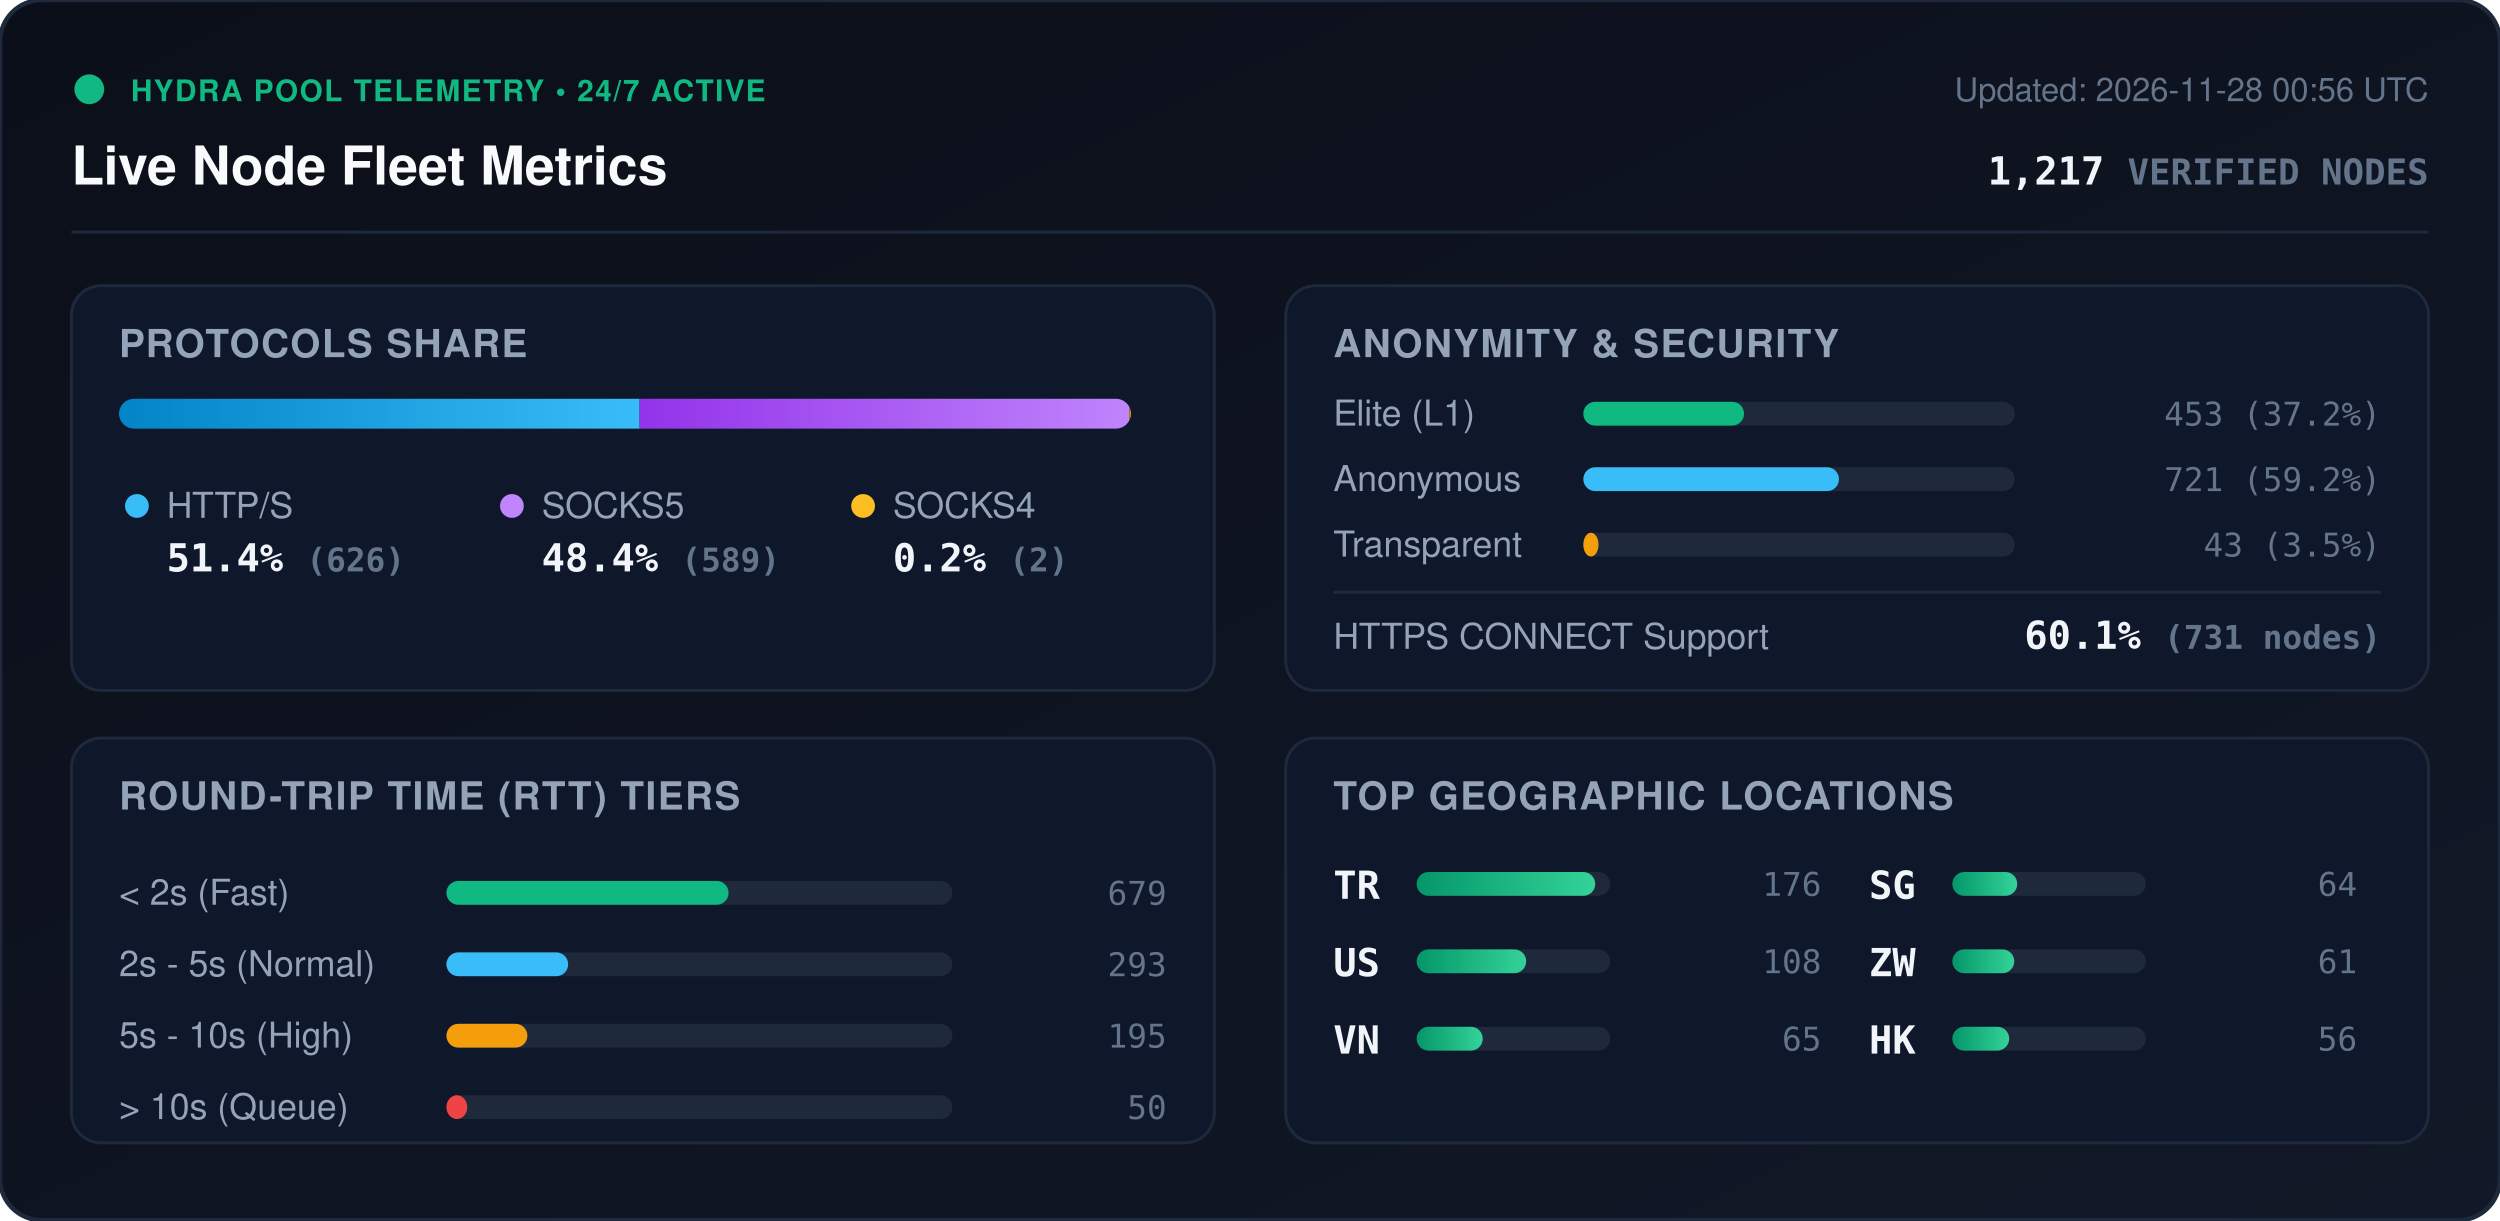
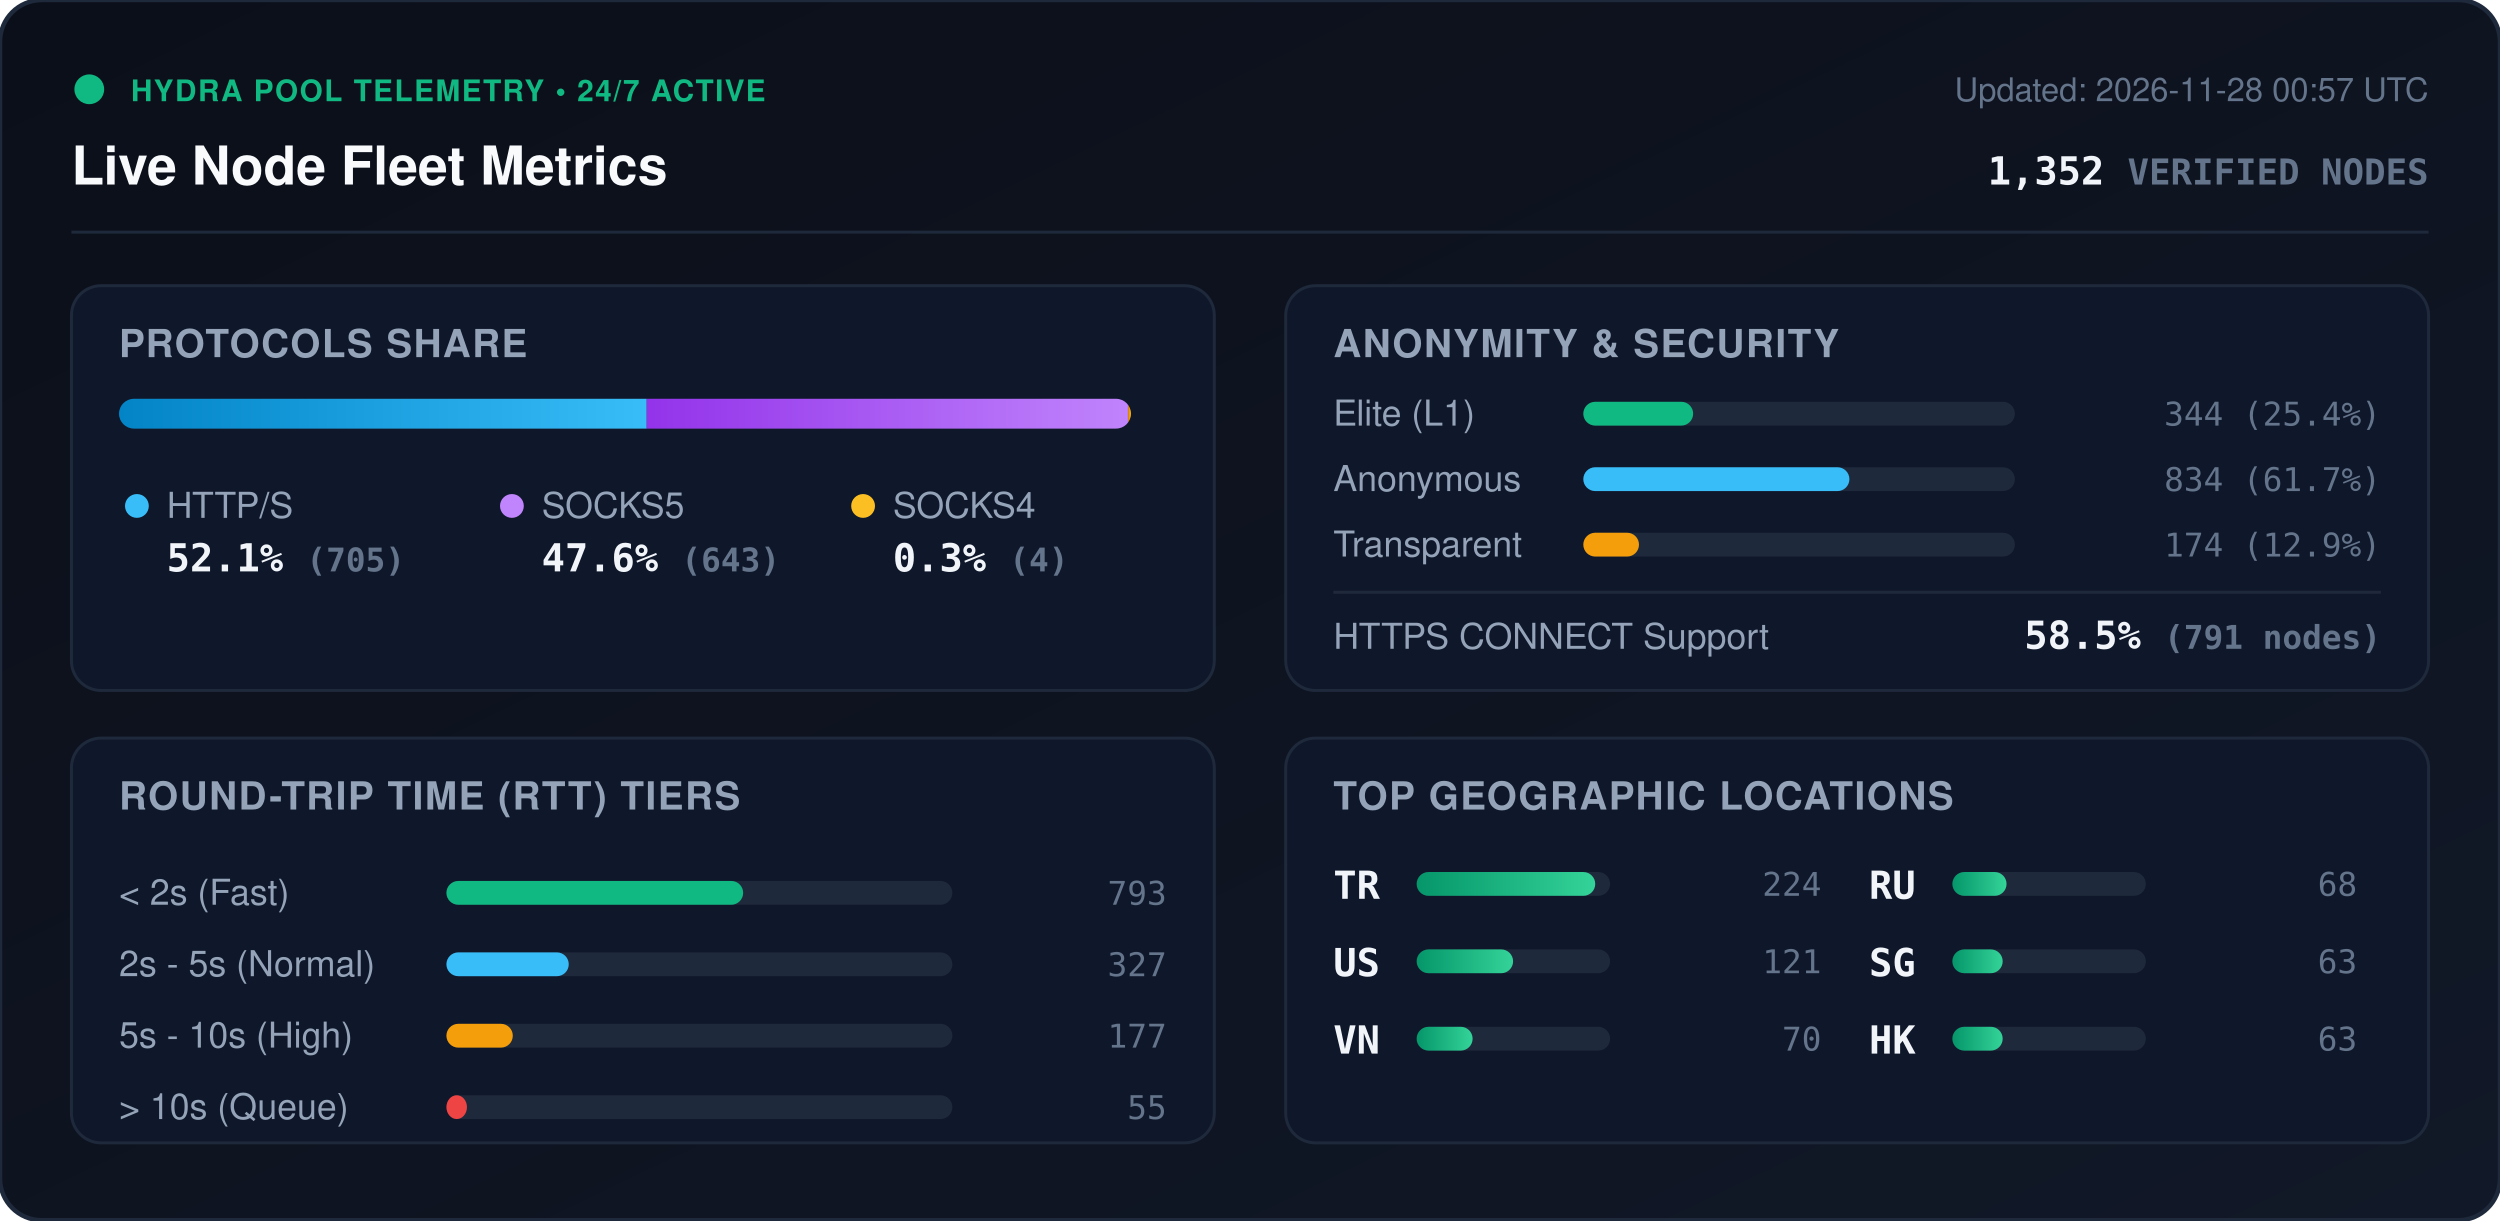
<svg xmlns="http://www.w3.org/2000/svg" viewBox="0 0 840 410" width="840" height="410" style="max-width: 100%; height: auto;">
  <defs>
    <linearGradient id="bg" x1="0%" y1="0%" x2="100%" y2="100%">
      <stop offset="0%" stop-color="#0b0f19" />
      <stop offset="100%" stop-color="#111827" />
    </linearGradient>
    <linearGradient id="bar-http" x1="0%" y1="0%" x2="100%" y2="0%">
      <stop offset="0%" stop-color="#0284c7" />
      <stop offset="100%" stop-color="#38bdf8" />
    </linearGradient>
    <linearGradient id="bar-socks5" x1="0%" y1="0%" x2="100%" y2="0%">
      <stop offset="0%" stop-color="#9333ea" />
      <stop offset="100%" stop-color="#c084fc" />
    </linearGradient>
    <linearGradient id="bar-socks4" x1="0%" y1="0%" x2="100%" y2="0%">
      <stop offset="0%" stop-color="#d97706" />
      <stop offset="100%" stop-color="#fbbf24" />
    </linearGradient>
    <linearGradient id="bar-green" x1="0%" y1="0%" x2="100%" y2="0%">
      <stop offset="0%" stop-color="#059669" />
      <stop offset="100%" stop-color="#34d399" />
    </linearGradient>
    <clipPath id="prog-track-clip">
      <rect width="340.0" height="10" rx="5" />
    </clipPath>
    <style>
      .title { font: 700 18px -apple-system, BlinkMacSystemFont, 'Segoe UI', Helvetica, Arial, sans-serif; fill: #f8fafc; }
      .sub { font: 500 11px -apple-system, BlinkMacSystemFont, 'Segoe UI', Helvetica, Arial, sans-serif; fill: #64748b; }
      .section-hdr { font: 600 13px -apple-system, BlinkMacSystemFont, 'Segoe UI', Helvetica, Arial, sans-serif; fill: #94a3b8; letter-spacing: 0.5px; }
      .metric-val { font: 700 13px -apple-system, BlinkMacSystemFont, 'Segoe UI', Helvetica, Arial, sans-serif; fill: #f1f5f9; }
      .metric-lbl { font: 500 12px -apple-system, BlinkMacSystemFont, 'Segoe UI', Helvetica, Arial, sans-serif; fill: #94a3b8; }
      .badge-txt { font: 700 10px -apple-system, BlinkMacSystemFont, 'Segoe UI', Helvetica, Arial, sans-serif; fill: #10b981; letter-spacing: 0.5px; }
      .mono { font-family: ui-monospace, SFMono-Regular, Menlo, Monaco, Consolas, monospace; }
      .pulse { animation: beacon 2s infinite ease-in-out; }
      @keyframes beacon { 0%, 100% { opacity: 1; } 50% { opacity: 0.35; } }
    </style>
  </defs>
  <rect width="840" height="410" rx="14" fill="url(#bg)" stroke="#1e293b" stroke-width="1.5" />
  <g transform="translate(24, 24)">
    <circle cx="6" cy="6" r="5" fill="#10b981" class="pulse" />
    <text x="20" y="10" class="badge-txt">HYDRA POOL TELEMETRY • 24/7 ACTIVE</text>
    <text x="0" y="38" class="title">Live Node Fleet Metrics</text>
-     <text x="792" y="10" text-anchor="end" class="sub">Updated: 2026-11-28 00:56 UTC</text>
-     <text x="792" y="38" text-anchor="end" class="metric-val mono" fill="#38bdf8">1,217 <tspan font-size="12" fill="#64748b">VERIFIED NODES</tspan>
+     <text x="792" y="10" text-anchor="end" class="sub">Updated: 2026-11-28 00:57 UTC</text>
+     <text x="792" y="38" text-anchor="end" class="metric-val mono" fill="#38bdf8">1,352 <tspan font-size="12" fill="#64748b">VERIFIED NODES</tspan>
    </text>
  </g>
  <line x1="24" y1="78" x2="816" y2="78" stroke="#1e293b" stroke-width="1" />
  <g transform="translate(24, 96)">
    <rect width="384" height="136" rx="10" fill="#0f172a" stroke="#1e293b" />
    <text x="16" y="24" class="section-hdr">PROTOCOLS SHARE</text>
    <g transform="translate(16, 38)">
      <rect width="340.0" height="10" rx="5" fill="#1e293b" />
      <g clip-path="url(#prog-track-clip)">
-         <rect x="0" width="174.9" height="10" fill="url(#bar-http)" />
-         <rect x="174.9" width="164.6" height="10" fill="url(#bar-socks5)" />
-         <rect x="339.5" width="0.6" height="10" fill="url(#bar-socks4)" />
+         <rect x="0" width="177.3" height="10" fill="url(#bar-http)" />
+         <rect x="177.3" width="161.7" height="10" fill="url(#bar-socks5)" />
+         <rect x="339.0" width="1.0" height="10" fill="url(#bar-socks4)" />
      </g>
    </g>
    <g transform="translate(16, 68)">
      <circle cx="6" cy="6" r="4" fill="#38bdf8" />
      <text x="16" y="10" class="metric-lbl">HTTP/S</text>
-       <text x="16" y="28" class="metric-val mono">51.4% <tspan font-size="11" fill="#64748b">(626)</tspan>
+       <text x="16" y="28" class="metric-val mono">52.1% <tspan font-size="11" fill="#64748b">(705)</tspan>
      </text>
      <circle cx="132" cy="6" r="4" fill="#c084fc" />
      <text x="142" y="10" class="metric-lbl">SOCKS5</text>
-       <text x="142" y="28" class="metric-val mono">48.4% <tspan font-size="11" fill="#64748b">(589)</tspan>
+       <text x="142" y="28" class="metric-val mono">47.6% <tspan font-size="11" fill="#64748b">(643)</tspan>
      </text>
      <circle cx="250" cy="6" r="4" fill="#fbbf24" />
      <text x="260" y="10" class="metric-lbl">SOCKS4</text>
-       <text x="260" y="28" class="metric-val mono">0.2% <tspan font-size="11" fill="#64748b">(2)</tspan>
+       <text x="260" y="28" class="metric-val mono">0.3% <tspan font-size="11" fill="#64748b">(4)</tspan>
      </text>
    </g>
  </g>
  <g transform="translate(432, 96)">
    <rect width="384" height="136" rx="10" fill="#0f172a" stroke="#1e293b" />
    <text x="16" y="24" class="section-hdr">ANONYMITY &amp; SECURITY</text>
    <text x="16" y="47" class="metric-lbl">Elite (L1)</text>
    <rect x="100" y="39" width="145.0" height="8" rx="4" fill="#1e293b" />
-     <rect x="100" y="39" width="54.0" height="8" rx="4" fill="#10b981" />
-     <text x="368" y="47" text-anchor="end" class="mono sub" fill="#e2e8f0">453 (37.2%)</text>
+     <rect x="100" y="39" width="36.9" height="8" rx="4" fill="#10b981" />
+     <text x="368" y="47" text-anchor="end" class="mono sub" fill="#e2e8f0">344 (25.4%)</text>
    <text x="16" y="69" class="metric-lbl">Anonymous</text>
    <rect x="100" y="61" width="145.0" height="8" rx="4" fill="#1e293b" />
-     <rect x="100" y="61" width="85.9" height="8" rx="4" fill="#38bdf8" />
-     <text x="368" y="69" text-anchor="end" class="mono sub" fill="#e2e8f0">721 (59.2%)</text>
+     <rect x="100" y="61" width="89.4" height="8" rx="4" fill="#38bdf8" />
+     <text x="368" y="69" text-anchor="end" class="mono sub" fill="#e2e8f0">834 (61.7%)</text>
    <text x="16" y="91" class="metric-lbl">Transparent</text>
    <rect x="100" y="83" width="145.0" height="8" rx="4" fill="#1e293b" />
-     <rect x="100" y="83" width="5.1" height="8" rx="4" fill="#f59e0b" />
-     <text x="368" y="91" text-anchor="end" class="mono sub" fill="#e2e8f0">43 (3.5%)</text>
+     <rect x="100" y="83" width="18.7" height="8" rx="4" fill="#f59e0b" />
+     <text x="368" y="91" text-anchor="end" class="mono sub" fill="#e2e8f0">174 (12.9%)</text>
    <line x1="16" y1="103" x2="368" y2="103" stroke="#1e293b" stroke-width="1" />
    <text x="16" y="122" class="metric-lbl">HTTPS CONNECT Support</text>
-     <text x="368" y="122" text-anchor="end" class="metric-val mono" fill="#34d399">60.1% <tspan font-size="11" fill="#64748b">(731 nodes)</tspan>
+     <text x="368" y="122" text-anchor="end" class="metric-val mono" fill="#34d399">58.5% <tspan font-size="11" fill="#64748b">(791 nodes)</tspan>
    </text>
  </g>
  <g transform="translate(24, 248)">
    <rect width="384" height="136" rx="10" fill="#0f172a" stroke="#1e293b" />
    <text x="16" y="24" class="section-hdr">ROUND-TRIP TIME (RTT) TIERS</text>
    <g transform="translate(16, 42)">
      <text x="0" y="14" class="metric-lbl">&lt; 2s (Fast)</text>
      <rect x="110" y="6" width="170" height="8" rx="4" fill="#1e293b" />
-       <rect x="110" y="6" width="94.8" height="8" rx="4" fill="#10b981" />
-       <text x="352" y="14" text-anchor="end" class="mono sub">679</text>
+       <rect x="110" y="6" width="99.7" height="8" rx="4" fill="#10b981" />
+       <text x="352" y="14" text-anchor="end" class="mono sub">793</text>
      <text x="0" y="38" class="metric-lbl">2s - 5s (Normal)</text>
      <rect x="110" y="30" width="170" height="8" rx="4" fill="#1e293b" />
-       <rect x="110" y="30" width="40.9" height="8" rx="4" fill="#38bdf8" />
-       <text x="352" y="38" text-anchor="end" class="mono sub">293</text>
+       <rect x="110" y="30" width="41.1" height="8" rx="4" fill="#38bdf8" />
+       <text x="352" y="38" text-anchor="end" class="mono sub">327</text>
      <text x="0" y="62" class="metric-lbl">5s - 10s (High)</text>
      <rect x="110" y="54" width="170" height="8" rx="4" fill="#1e293b" />
-       <rect x="110" y="54" width="27.2" height="8" rx="4" fill="#f59e0b" />
-       <text x="352" y="62" text-anchor="end" class="mono sub">195</text>
+       <rect x="110" y="54" width="22.3" height="8" rx="4" fill="#f59e0b" />
+       <text x="352" y="62" text-anchor="end" class="mono sub">177</text>
      <text x="0" y="86" class="metric-lbl">&gt; 10s (Queue)</text>
      <rect x="110" y="78" width="170" height="8" rx="4" fill="#1e293b" />
-       <rect x="110" y="78" width="7.0" height="8" rx="4" fill="#ef4444" />
-       <text x="352" y="86" text-anchor="end" class="mono sub">50</text>
+       <rect x="110" y="78" width="6.9" height="8" rx="4" fill="#ef4444" />
+       <text x="352" y="86" text-anchor="end" class="mono sub">55</text>
    </g>
  </g>
  <g transform="translate(432, 248)">
    <rect width="384" height="136" rx="10" fill="#0f172a" stroke="#1e293b" />
    <text x="16" y="24" class="section-hdr">TOP GEOGRAPHIC LOCATIONS</text>
    <g transform="translate(16, 42)">
      <g transform="translate(0, 0)">
        <text x="0" y="12" class="mono metric-val" font-size="12">TR</text>
        <rect x="28" y="3" width="65" height="8" rx="4" fill="#1e293b" />
        <rect x="28" y="3" width="60.0" height="8" rx="4" fill="url(#bar-green)" />
-         <text x="164" y="11" text-anchor="end" class="mono sub">176</text>
+         <text x="164" y="11" text-anchor="end" class="mono sub">224</text>
      </g>
      <g transform="translate(0, 26)">
        <text x="0" y="12" class="mono metric-val" font-size="12">US</text>
        <rect x="28" y="3" width="65" height="8" rx="4" fill="#1e293b" />
-         <rect x="28" y="3" width="36.8" height="8" rx="4" fill="url(#bar-green)" />
-         <text x="164" y="11" text-anchor="end" class="mono sub">108</text>
+         <rect x="28" y="3" width="32.4" height="8" rx="4" fill="url(#bar-green)" />
+         <text x="164" y="11" text-anchor="end" class="mono sub">121</text>
      </g>
      <g transform="translate(0, 52)">
        <text x="0" y="12" class="mono metric-val" font-size="12">VN</text>
        <rect x="28" y="3" width="65" height="8" rx="4" fill="#1e293b" />
-         <rect x="28" y="3" width="22.2" height="8" rx="4" fill="url(#bar-green)" />
-         <text x="164" y="11" text-anchor="end" class="mono sub">65</text>
+         <rect x="28" y="3" width="18.8" height="8" rx="4" fill="url(#bar-green)" />
+         <text x="164" y="11" text-anchor="end" class="mono sub">70</text>
      </g>
      <g transform="translate(180, 0)">
+         <text x="0" y="12" class="mono metric-val" font-size="12">RU</text>
+         <rect x="28" y="3" width="65" height="8" rx="4" fill="#1e293b" />
+         <rect x="28" y="3" width="18.2" height="8" rx="4" fill="url(#bar-green)" />
+         <text x="164" y="11" text-anchor="end" class="mono sub">68</text>
+       </g>
+       <g transform="translate(180, 26)">
        <text x="0" y="12" class="mono metric-val" font-size="12">SG</text>
        <rect x="28" y="3" width="65" height="8" rx="4" fill="#1e293b" />
-         <rect x="28" y="3" width="21.8" height="8" rx="4" fill="url(#bar-green)" />
-         <text x="164" y="11" text-anchor="end" class="mono sub">64</text>
-       </g>
-       <g transform="translate(180, 26)">
-         <text x="0" y="12" class="mono metric-val" font-size="12">ZW</text>
-         <rect x="28" y="3" width="65" height="8" rx="4" fill="#1e293b" />
-         <rect x="28" y="3" width="20.8" height="8" rx="4" fill="url(#bar-green)" />
-         <text x="164" y="11" text-anchor="end" class="mono sub">61</text>
+         <rect x="28" y="3" width="16.9" height="8" rx="4" fill="url(#bar-green)" />
+         <text x="164" y="11" text-anchor="end" class="mono sub">63</text>
      </g>
      <g transform="translate(180, 52)">
        <text x="0" y="12" class="mono metric-val" font-size="12">HK</text>
        <rect x="28" y="3" width="65" height="8" rx="4" fill="#1e293b" />
-         <rect x="28" y="3" width="19.1" height="8" rx="4" fill="url(#bar-green)" />
-         <text x="164" y="11" text-anchor="end" class="mono sub">56</text>
+         <rect x="28" y="3" width="16.9" height="8" rx="4" fill="url(#bar-green)" />
+         <text x="164" y="11" text-anchor="end" class="mono sub">63</text>
      </g>
    </g>
  </g>
</svg>
